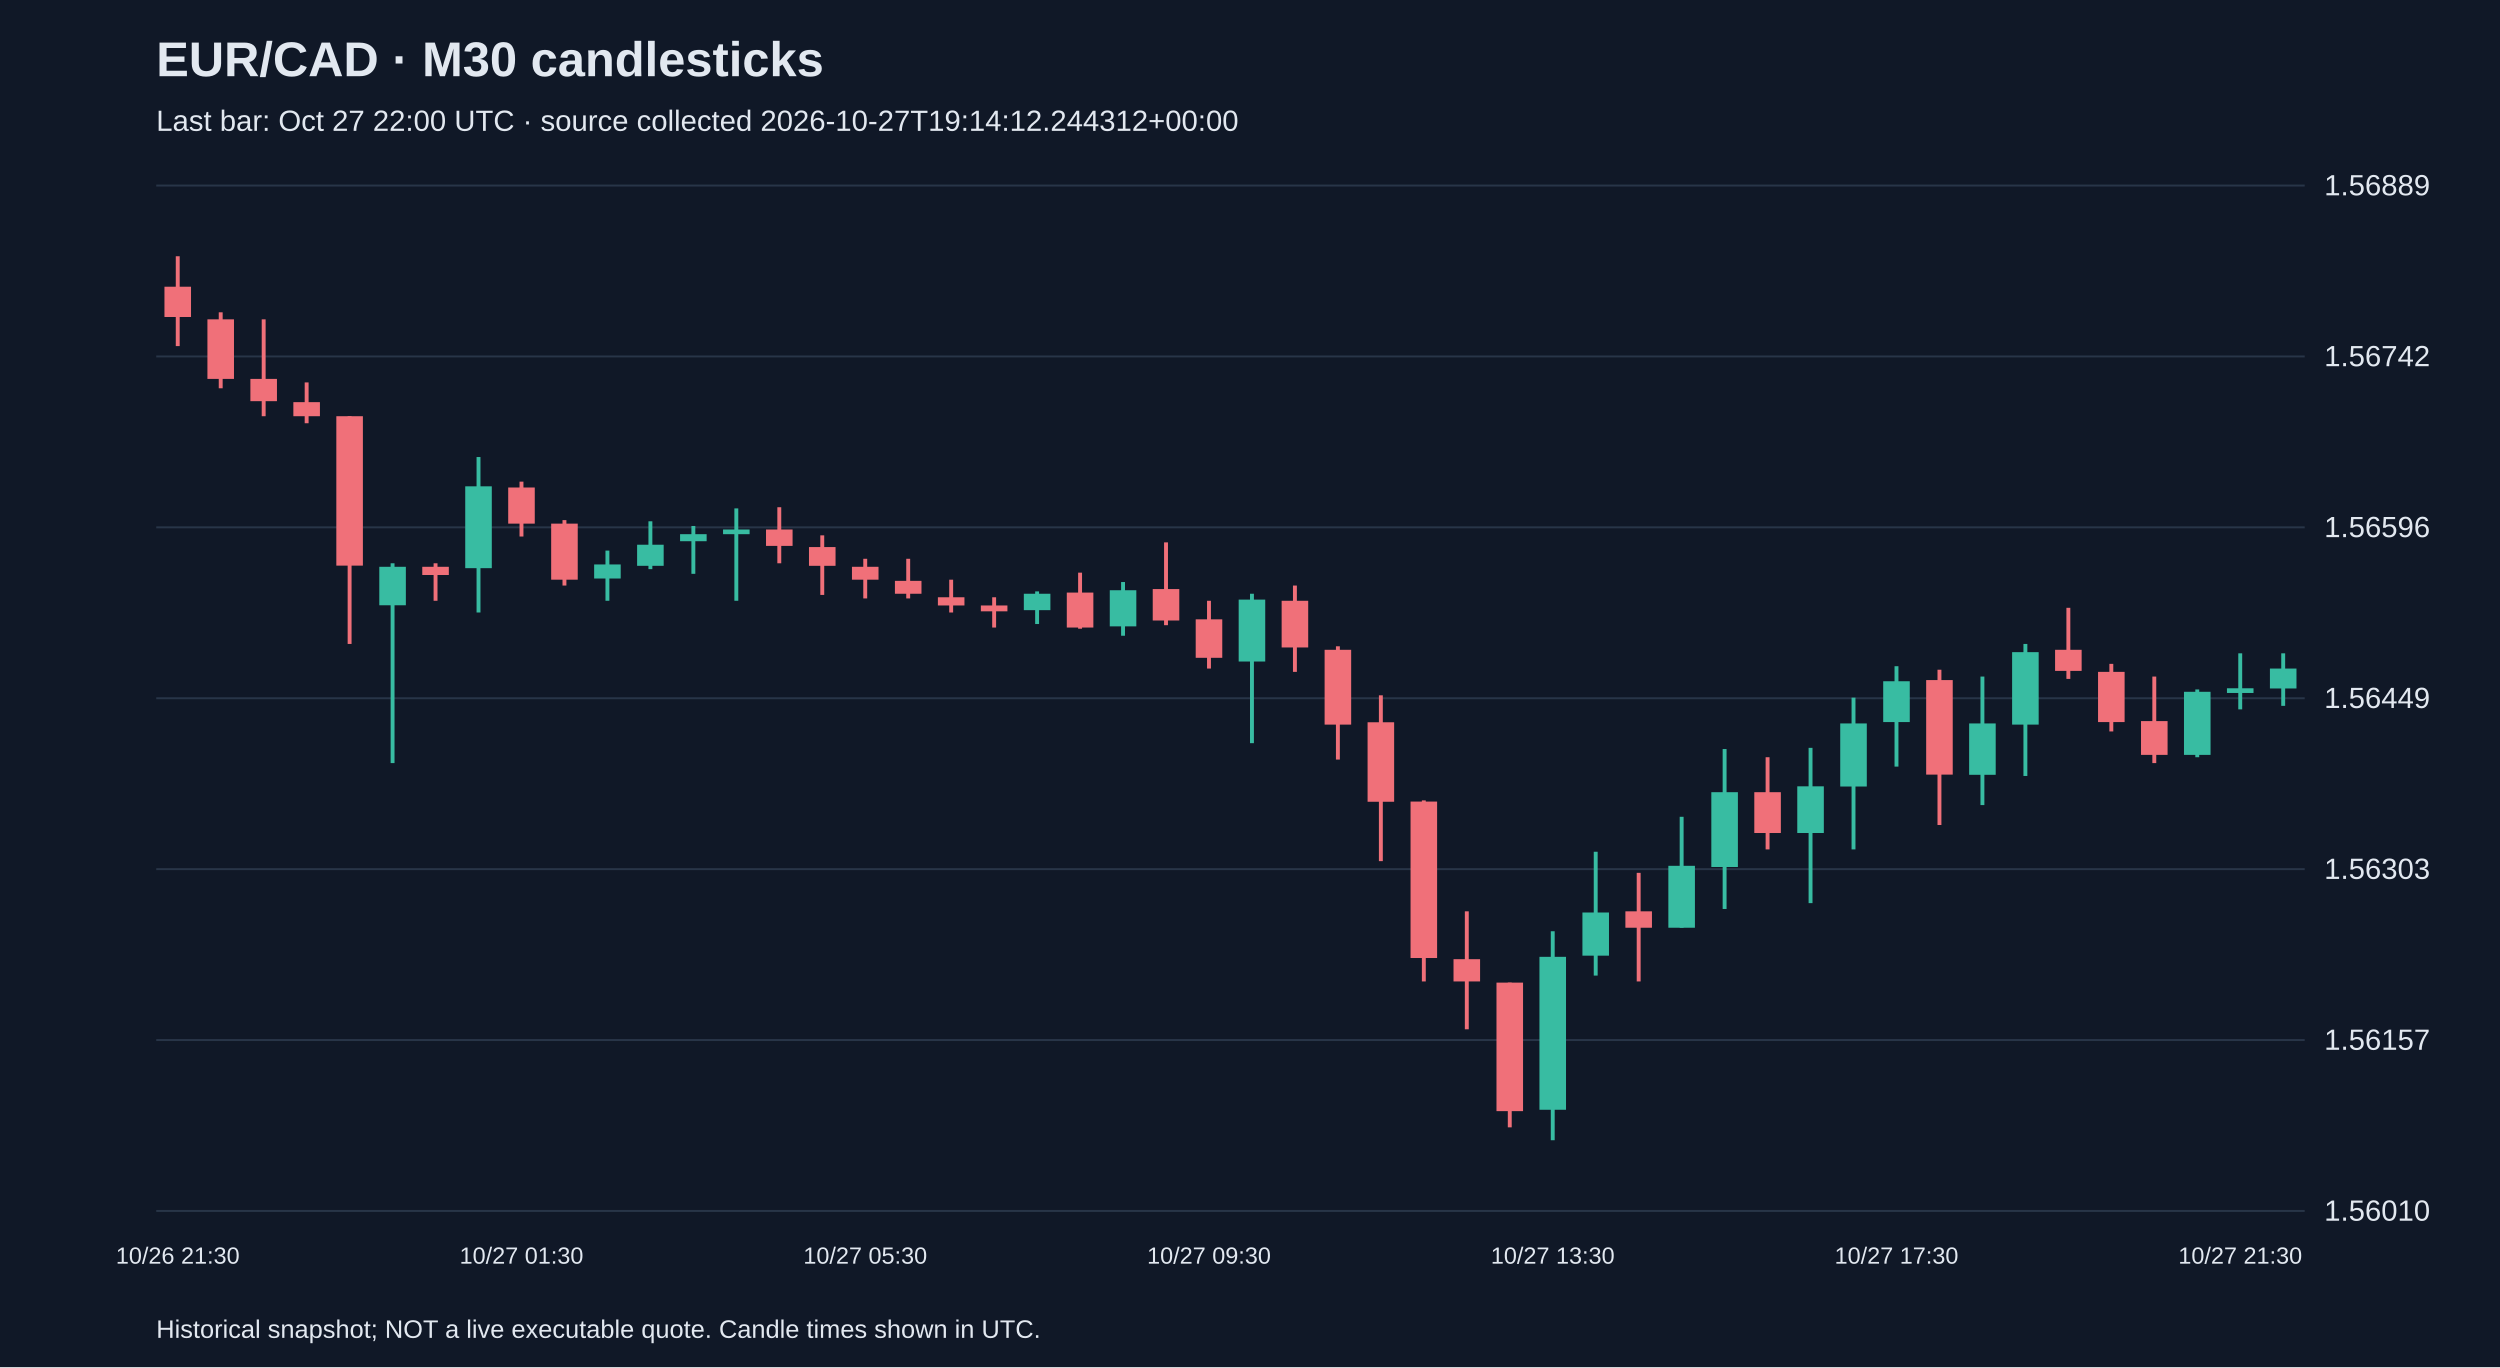
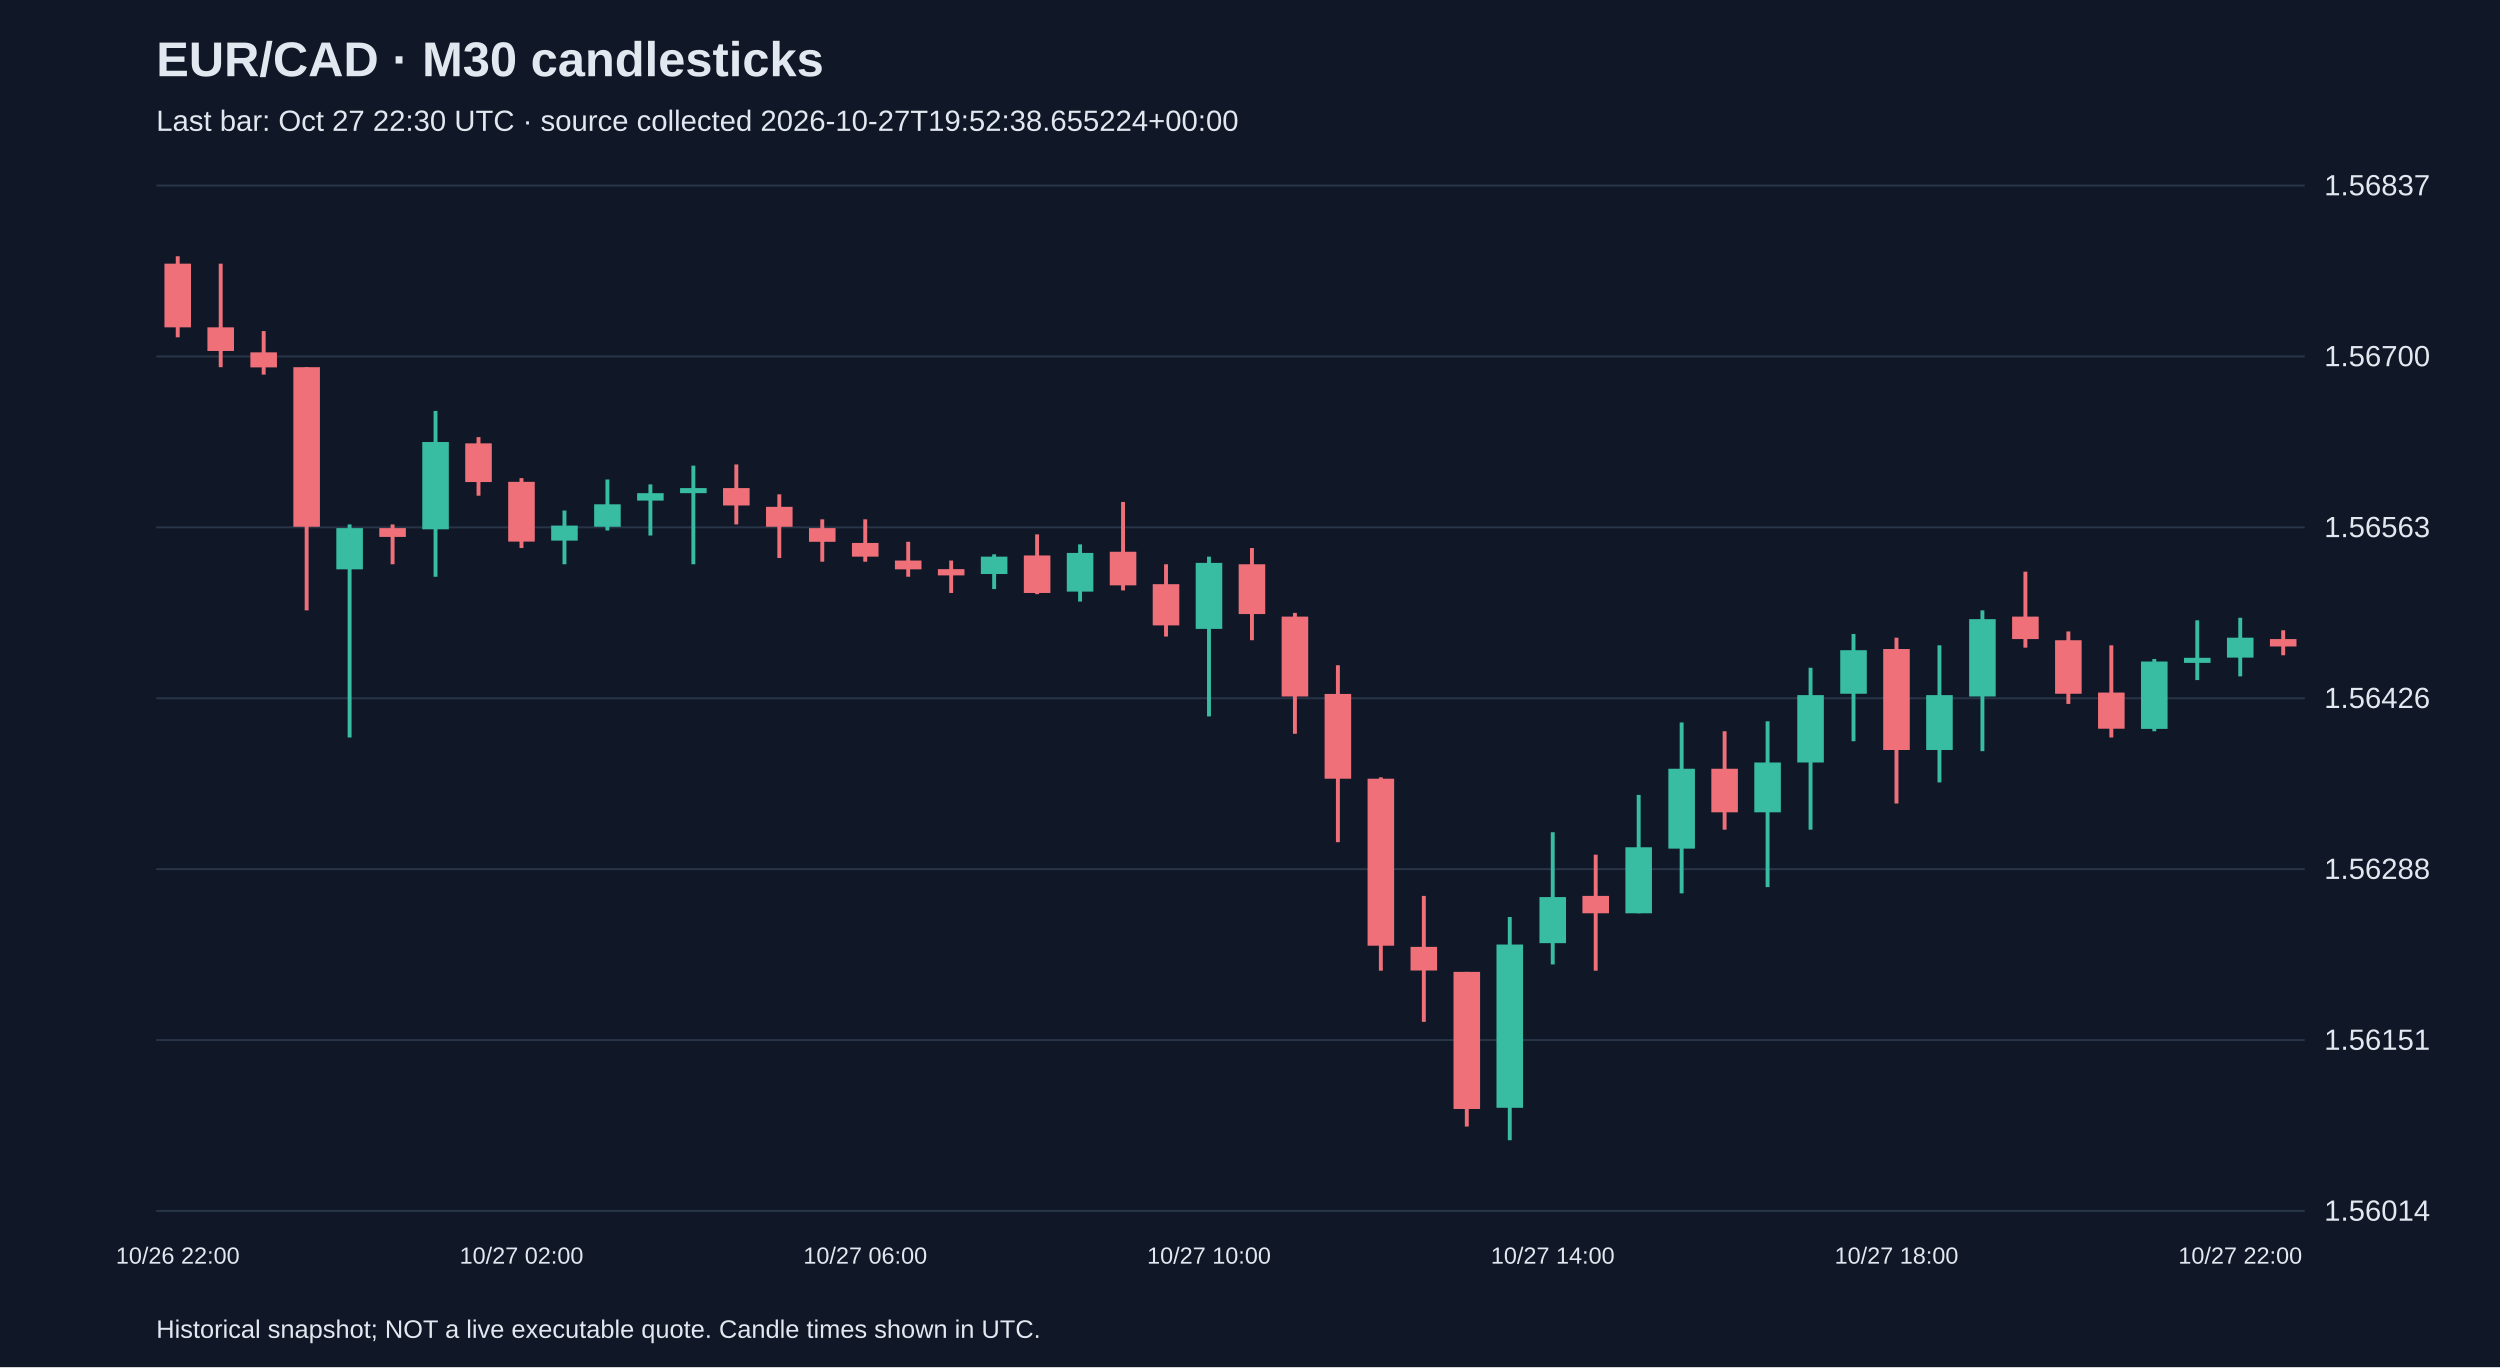
<svg xmlns="http://www.w3.org/2000/svg" viewBox="0 0 1280 700">
  <rect width="100%" height="100%" fill="#101827" />
  <style>text{font-family:Arial,sans-serif;fill:#e2e8f0}</style>
  <text x="80" y="39" font-size="25" font-weight="bold">EUR/CAD · M30 candlesticks</text>
-   <text x="80" y="67" font-size="15" fill="#a6b1c5">Last bar: Oct 27 22:00 UTC · source collected 2026-10-27T19:14:12.244312+00:00</text>
+   <text x="80" y="67" font-size="15" fill="#a6b1c5">Last bar: Oct 27 22:30 UTC · source collected 2026-10-27T19:52:38.655224+00:00</text>
  <line x1="80" y1="620.0" x2="1180" y2="620.0" stroke="#283548" />
-   <text x="1190" y="625.0" font-size="15">1.56010</text>
+   <text x="1190" y="625.0" font-size="15">1.56014</text>
  <line x1="80" y1="532.5" x2="1180" y2="532.5" stroke="#283548" />
-   <text x="1190" y="537.5" font-size="15">1.56157</text>
+   <text x="1190" y="537.5" font-size="15">1.56151</text>
  <line x1="80" y1="445.0" x2="1180" y2="445.0" stroke="#283548" />
-   <text x="1190" y="450.0" font-size="15">1.56303</text>
+   <text x="1190" y="450.0" font-size="15">1.56288</text>
  <line x1="80" y1="357.5" x2="1180" y2="357.5" stroke="#283548" />
-   <text x="1190" y="362.5" font-size="15">1.56449</text>
+   <text x="1190" y="362.5" font-size="15">1.56426</text>
  <line x1="80" y1="270.0" x2="1180" y2="270.0" stroke="#283548" />
-   <text x="1190" y="275.0" font-size="15">1.56596</text>
+   <text x="1190" y="275.0" font-size="15">1.56563</text>
  <line x1="80" y1="182.5" x2="1180" y2="182.5" stroke="#283548" />
-   <text x="1190" y="187.5" font-size="15">1.56742</text>
+   <text x="1190" y="187.5" font-size="15">1.56700</text>
  <line x1="80" y1="95.0" x2="1180" y2="95.0" stroke="#283548" />
-   <text x="1190" y="100.0" font-size="15">1.56889</text>
-   <line x1="91.0" y1="131.2" x2="91.0" y2="177.2" stroke="#f07079" stroke-width="2" />
-   <rect x="84.2" y="146.8" width="13.6" height="15.5" fill="#f07079" />
-   <text x="91.0" y="647" text-anchor="middle" font-size="12">10/26 21:30</text>
-   <line x1="113.0" y1="159.9" x2="113.0" y2="198.8" stroke="#f07079" stroke-width="2" />
-   <rect x="106.2" y="163.5" width="13.6" height="30.5" fill="#f07079" />
-   <line x1="135.0" y1="163.5" x2="135.0" y2="213.1" stroke="#f07079" stroke-width="2" />
-   <rect x="128.2" y="194.0" width="13.6" height="11.4" fill="#f07079" />
-   <line x1="157.0" y1="195.8" x2="157.0" y2="216.7" stroke="#f07079" stroke-width="2" />
-   <rect x="150.2" y="205.9" width="13.6" height="7.2" fill="#f07079" />
-   <line x1="179.0" y1="213.1" x2="179.0" y2="329.7" stroke="#f07079" stroke-width="2" />
-   <rect x="172.2" y="213.1" width="13.6" height="76.5" fill="#f07079" />
-   <line x1="201.0" y1="288.4" x2="201.0" y2="390.7" stroke="#38bca2" stroke-width="2" />
-   <rect x="194.2" y="290.2" width="13.6" height="19.7" fill="#38bca2" />
-   <line x1="223.0" y1="288.4" x2="223.0" y2="307.6" stroke="#f07079" stroke-width="2" />
-   <rect x="216.2" y="290.2" width="13.6" height="4.2" fill="#f07079" />
-   <line x1="245.0" y1="234.0" x2="245.0" y2="313.6" stroke="#38bca2" stroke-width="2" />
-   <rect x="238.2" y="249.0" width="13.6" height="41.9" fill="#38bca2" />
-   <line x1="267.0" y1="246.6" x2="267.0" y2="274.7" stroke="#f07079" stroke-width="2" />
-   <rect x="260.2" y="249.6" width="13.6" height="18.5" fill="#f07079" />
-   <text x="267.0" y="647" text-anchor="middle" font-size="12">10/27 01:30</text>
-   <line x1="289.0" y1="266.3" x2="289.0" y2="299.8" stroke="#f07079" stroke-width="2" />
-   <rect x="282.2" y="268.1" width="13.6" height="28.7" fill="#f07079" />
-   <line x1="311.0" y1="281.9" x2="311.0" y2="307.6" stroke="#38bca2" stroke-width="2" />
-   <rect x="304.2" y="289.0" width="13.6" height="7.2" fill="#38bca2" />
-   <line x1="333.0" y1="266.9" x2="333.0" y2="291.4" stroke="#38bca2" stroke-width="2" />
-   <rect x="326.2" y="278.9" width="13.6" height="10.8" fill="#38bca2" />
-   <line x1="355.0" y1="269.3" x2="355.0" y2="293.8" stroke="#38bca2" stroke-width="2" />
-   <rect x="348.2" y="273.5" width="13.6" height="3.6" fill="#38bca2" />
-   <line x1="377.0" y1="260.3" x2="377.0" y2="307.6" stroke="#38bca2" stroke-width="2" />
-   <rect x="370.2" y="271.1" width="13.6" height="2.4" fill="#38bca2" />
-   <line x1="399.0" y1="259.7" x2="399.0" y2="288.4" stroke="#f07079" stroke-width="2" />
-   <rect x="392.2" y="271.1" width="13.6" height="8.4" fill="#f07079" />
-   <line x1="421.0" y1="274.1" x2="421.0" y2="304.6" stroke="#f07079" stroke-width="2" />
-   <rect x="414.2" y="280.1" width="13.6" height="9.6" fill="#f07079" />
-   <line x1="443.0" y1="286.1" x2="443.0" y2="306.4" stroke="#f07079" stroke-width="2" />
-   <rect x="436.2" y="290.2" width="13.6" height="6.6" fill="#f07079" />
-   <text x="443.0" y="647" text-anchor="middle" font-size="12">10/27 05:30</text>
-   <line x1="465.0" y1="286.1" x2="465.0" y2="306.4" stroke="#f07079" stroke-width="2" />
-   <rect x="458.2" y="297.4" width="13.6" height="6.6" fill="#f07079" />
-   <line x1="487.0" y1="296.8" x2="487.0" y2="313.6" stroke="#f07079" stroke-width="2" />
-   <rect x="480.2" y="305.8" width="13.6" height="4.2" fill="#f07079" />
-   <line x1="509.0" y1="305.8" x2="509.0" y2="321.3" stroke="#f07079" stroke-width="2" />
-   <rect x="502.2" y="310.0" width="13.6" height="3.0" fill="#f07079" />
-   <line x1="531.0" y1="302.8" x2="531.0" y2="319.5" stroke="#38bca2" stroke-width="2" />
-   <rect x="524.2" y="304.0" width="13.6" height="8.4" fill="#38bca2" />
-   <line x1="553.0" y1="293.2" x2="553.0" y2="321.9" stroke="#f07079" stroke-width="2" />
-   <rect x="546.2" y="303.4" width="13.6" height="17.9" fill="#f07079" />
-   <line x1="575.0" y1="298.0" x2="575.0" y2="325.5" stroke="#38bca2" stroke-width="2" />
-   <rect x="568.2" y="302.2" width="13.6" height="18.5" fill="#38bca2" />
-   <line x1="597.0" y1="277.7" x2="597.0" y2="320.1" stroke="#f07079" stroke-width="2" />
-   <rect x="590.2" y="301.6" width="13.6" height="16.1" fill="#f07079" />
-   <line x1="619.0" y1="307.6" x2="619.0" y2="342.3" stroke="#f07079" stroke-width="2" />
-   <rect x="612.2" y="317.1" width="13.6" height="19.7" fill="#f07079" />
-   <text x="619.0" y="647" text-anchor="middle" font-size="12">10/27 09:30</text>
-   <line x1="641.0" y1="304.0" x2="641.0" y2="380.5" stroke="#38bca2" stroke-width="2" />
-   <rect x="634.2" y="307.0" width="13.6" height="31.7" fill="#38bca2" />
-   <line x1="663.0" y1="299.8" x2="663.0" y2="344.0" stroke="#f07079" stroke-width="2" />
-   <rect x="656.2" y="307.6" width="13.6" height="23.9" fill="#f07079" />
-   <line x1="685.0" y1="330.9" x2="685.0" y2="388.9" stroke="#f07079" stroke-width="2" />
-   <rect x="678.2" y="332.7" width="13.6" height="38.3" fill="#f07079" />
-   <line x1="707.0" y1="356.0" x2="707.0" y2="440.9" stroke="#f07079" stroke-width="2" />
-   <rect x="700.2" y="369.8" width="13.6" height="40.7" fill="#f07079" />
-   <line x1="729.0" y1="409.8" x2="729.0" y2="502.5" stroke="#f07079" stroke-width="2" />
-   <rect x="722.2" y="410.4" width="13.6" height="80.1" fill="#f07079" />
-   <line x1="751.0" y1="466.6" x2="751.0" y2="527.0" stroke="#f07079" stroke-width="2" />
-   <rect x="744.2" y="491.1" width="13.6" height="11.4" fill="#f07079" />
-   <line x1="773.0" y1="503.1" x2="773.0" y2="577.2" stroke="#f07079" stroke-width="2" />
-   <rect x="766.2" y="503.1" width="13.6" height="65.8" fill="#f07079" />
-   <line x1="795.0" y1="476.8" x2="795.0" y2="583.8" stroke="#38bca2" stroke-width="2" />
-   <rect x="788.2" y="489.9" width="13.6" height="78.3" fill="#38bca2" />
-   <text x="795.0" y="647" text-anchor="middle" font-size="12">10/27 13:30</text>
-   <line x1="817.0" y1="436.1" x2="817.0" y2="499.5" stroke="#38bca2" stroke-width="2" />
-   <rect x="810.2" y="467.2" width="13.6" height="22.1" fill="#38bca2" />
-   <line x1="839.0" y1="446.9" x2="839.0" y2="502.5" stroke="#f07079" stroke-width="2" />
-   <rect x="832.2" y="466.6" width="13.6" height="8.4" fill="#f07079" />
-   <line x1="861.0" y1="418.2" x2="861.0" y2="475.0" stroke="#38bca2" stroke-width="2" />
-   <rect x="854.2" y="443.3" width="13.6" height="31.7" fill="#38bca2" />
-   <line x1="883.0" y1="383.5" x2="883.0" y2="465.4" stroke="#38bca2" stroke-width="2" />
-   <rect x="876.2" y="405.6" width="13.6" height="38.3" fill="#38bca2" />
-   <line x1="905.0" y1="387.7" x2="905.0" y2="434.9" stroke="#f07079" stroke-width="2" />
-   <rect x="898.2" y="405.6" width="13.6" height="20.9" fill="#f07079" />
-   <line x1="927.0" y1="382.9" x2="927.0" y2="462.4" stroke="#38bca2" stroke-width="2" />
-   <rect x="920.2" y="402.6" width="13.6" height="23.9" fill="#38bca2" />
-   <line x1="949.0" y1="357.2" x2="949.0" y2="434.9" stroke="#38bca2" stroke-width="2" />
-   <rect x="942.2" y="370.4" width="13.6" height="32.3" fill="#38bca2" />
-   <line x1="971.0" y1="341.1" x2="971.0" y2="392.5" stroke="#38bca2" stroke-width="2" />
-   <rect x="964.2" y="348.8" width="13.6" height="20.9" fill="#38bca2" />
-   <text x="971.0" y="647" text-anchor="middle" font-size="12">10/27 17:30</text>
-   <line x1="993.0" y1="342.9" x2="993.0" y2="422.4" stroke="#f07079" stroke-width="2" />
-   <rect x="986.2" y="348.2" width="13.6" height="48.4" fill="#f07079" />
-   <line x1="1015.0" y1="346.4" x2="1015.0" y2="412.2" stroke="#38bca2" stroke-width="2" />
-   <rect x="1008.2" y="370.4" width="13.6" height="26.3" fill="#38bca2" />
-   <line x1="1037.0" y1="329.7" x2="1037.0" y2="397.3" stroke="#38bca2" stroke-width="2" />
-   <rect x="1030.2" y="333.9" width="13.6" height="37.1" fill="#38bca2" />
-   <line x1="1059.0" y1="311.2" x2="1059.0" y2="347.6" stroke="#f07079" stroke-width="2" />
-   <rect x="1052.2" y="332.7" width="13.6" height="10.8" fill="#f07079" />
-   <line x1="1081.0" y1="339.9" x2="1081.0" y2="374.5" stroke="#f07079" stroke-width="2" />
-   <rect x="1074.2" y="344.0" width="13.6" height="25.7" fill="#f07079" />
-   <line x1="1103.0" y1="346.4" x2="1103.0" y2="390.7" stroke="#f07079" stroke-width="2" />
-   <rect x="1096.2" y="369.2" width="13.6" height="17.3" fill="#f07079" />
-   <line x1="1125.0" y1="353.0" x2="1125.0" y2="387.7" stroke="#38bca2" stroke-width="2" />
-   <rect x="1118.2" y="354.2" width="13.6" height="32.3" fill="#38bca2" />
-   <line x1="1147.0" y1="334.5" x2="1147.0" y2="363.2" stroke="#38bca2" stroke-width="2" />
-   <rect x="1140.2" y="352.4" width="13.6" height="2.4" fill="#38bca2" />
-   <text x="1147.0" y="647" text-anchor="middle" font-size="12">10/27 21:30</text>
-   <line x1="1169.0" y1="334.5" x2="1169.0" y2="361.4" stroke="#38bca2" stroke-width="2" />
-   <rect x="1162.2" y="342.3" width="13.6" height="10.2" fill="#38bca2" />
+   <text x="1190" y="100.0" font-size="15">1.56837</text>
+   <line x1="91.0" y1="131.2" x2="91.0" y2="172.7" stroke="#f07079" stroke-width="2" />
+   <rect x="84.2" y="135.0" width="13.6" height="32.6" fill="#f07079" />
+   <text x="91.0" y="647" text-anchor="middle" font-size="12">10/26 22:00</text>
+   <line x1="113.0" y1="135.0" x2="113.0" y2="188.0" stroke="#f07079" stroke-width="2" />
+   <rect x="106.2" y="167.6" width="13.6" height="12.1" fill="#f07079" />
+   <line x1="135.0" y1="169.5" x2="135.0" y2="191.8" stroke="#f07079" stroke-width="2" />
+   <rect x="128.2" y="180.4" width="13.6" height="7.7" fill="#f07079" />
+   <line x1="157.0" y1="188.0" x2="157.0" y2="312.5" stroke="#f07079" stroke-width="2" />
+   <rect x="150.2" y="188.0" width="13.6" height="81.7" fill="#f07079" />
+   <line x1="179.0" y1="268.5" x2="179.0" y2="377.6" stroke="#38bca2" stroke-width="2" />
+   <rect x="172.2" y="270.4" width="13.6" height="21.1" fill="#38bca2" />
+   <line x1="201.0" y1="268.5" x2="201.0" y2="288.9" stroke="#f07079" stroke-width="2" />
+   <rect x="194.2" y="270.4" width="13.6" height="4.5" fill="#f07079" />
+   <line x1="223.0" y1="210.4" x2="223.0" y2="295.3" stroke="#38bca2" stroke-width="2" />
+   <rect x="216.2" y="226.3" width="13.6" height="44.7" fill="#38bca2" />
+   <line x1="245.0" y1="223.8" x2="245.0" y2="253.8" stroke="#f07079" stroke-width="2" />
+   <rect x="238.2" y="227.0" width="13.6" height="19.8" fill="#f07079" />
+   <line x1="267.0" y1="244.8" x2="267.0" y2="280.6" stroke="#f07079" stroke-width="2" />
+   <rect x="260.2" y="246.7" width="13.6" height="30.6" fill="#f07079" />
+   <text x="267.0" y="647" text-anchor="middle" font-size="12">10/27 02:00</text>
+   <line x1="289.0" y1="261.4" x2="289.0" y2="288.9" stroke="#38bca2" stroke-width="2" />
+   <rect x="282.2" y="269.1" width="13.6" height="7.7" fill="#38bca2" />
+   <line x1="311.0" y1="245.5" x2="311.0" y2="271.6" stroke="#38bca2" stroke-width="2" />
+   <rect x="304.2" y="258.2" width="13.6" height="11.5" fill="#38bca2" />
+   <line x1="333.0" y1="248.0" x2="333.0" y2="274.2" stroke="#38bca2" stroke-width="2" />
+   <rect x="326.2" y="252.5" width="13.6" height="3.8" fill="#38bca2" />
+   <line x1="355.0" y1="238.4" x2="355.0" y2="288.9" stroke="#38bca2" stroke-width="2" />
+   <rect x="348.2" y="249.9" width="13.6" height="2.6" fill="#38bca2" />
+   <line x1="377.0" y1="237.8" x2="377.0" y2="268.5" stroke="#f07079" stroke-width="2" />
+   <rect x="370.2" y="249.9" width="13.6" height="8.9" fill="#f07079" />
+   <line x1="399.0" y1="253.1" x2="399.0" y2="285.7" stroke="#f07079" stroke-width="2" />
+   <rect x="392.2" y="259.5" width="13.6" height="10.2" fill="#f07079" />
+   <line x1="421.0" y1="265.9" x2="421.0" y2="287.6" stroke="#f07079" stroke-width="2" />
+   <rect x="414.2" y="270.4" width="13.6" height="7.0" fill="#f07079" />
+   <line x1="443.0" y1="265.9" x2="443.0" y2="287.6" stroke="#f07079" stroke-width="2" />
+   <rect x="436.2" y="278.0" width="13.6" height="7.0" fill="#f07079" />
+   <text x="443.0" y="647" text-anchor="middle" font-size="12">10/27 06:00</text>
+   <line x1="465.0" y1="277.4" x2="465.0" y2="295.3" stroke="#f07079" stroke-width="2" />
+   <rect x="458.2" y="287.0" width="13.6" height="4.5" fill="#f07079" />
+   <line x1="487.0" y1="287.0" x2="487.0" y2="303.6" stroke="#f07079" stroke-width="2" />
+   <rect x="480.2" y="291.4" width="13.6" height="3.2" fill="#f07079" />
+   <line x1="509.0" y1="283.8" x2="509.0" y2="301.6" stroke="#38bca2" stroke-width="2" />
+   <rect x="502.2" y="285.0" width="13.6" height="8.9" fill="#38bca2" />
+   <line x1="531.0" y1="273.6" x2="531.0" y2="304.2" stroke="#f07079" stroke-width="2" />
+   <rect x="524.2" y="284.4" width="13.6" height="19.2" fill="#f07079" />
+   <line x1="553.0" y1="278.7" x2="553.0" y2="308.0" stroke="#38bca2" stroke-width="2" />
+   <rect x="546.2" y="283.1" width="13.6" height="19.8" fill="#38bca2" />
+   <line x1="575.0" y1="257.0" x2="575.0" y2="302.3" stroke="#f07079" stroke-width="2" />
+   <rect x="568.2" y="282.5" width="13.6" height="17.2" fill="#f07079" />
+   <line x1="597.0" y1="288.9" x2="597.0" y2="325.9" stroke="#f07079" stroke-width="2" />
+   <rect x="590.2" y="299.1" width="13.6" height="21.1" fill="#f07079" />
+   <line x1="619.0" y1="285.0" x2="619.0" y2="366.8" stroke="#38bca2" stroke-width="2" />
+   <rect x="612.2" y="288.2" width="13.6" height="33.8" fill="#38bca2" />
+   <text x="619.0" y="647" text-anchor="middle" font-size="12">10/27 10:00</text>
+   <line x1="641.0" y1="280.6" x2="641.0" y2="327.8" stroke="#f07079" stroke-width="2" />
+   <rect x="634.2" y="288.9" width="13.6" height="25.5" fill="#f07079" />
+   <line x1="663.0" y1="313.8" x2="663.0" y2="375.7" stroke="#f07079" stroke-width="2" />
+   <rect x="656.2" y="315.7" width="13.6" height="40.9" fill="#f07079" />
+   <line x1="685.0" y1="340.6" x2="685.0" y2="431.2" stroke="#f07079" stroke-width="2" />
+   <rect x="678.2" y="355.3" width="13.6" height="43.4" fill="#f07079" />
+   <line x1="707.0" y1="398.0" x2="707.0" y2="497.0" stroke="#f07079" stroke-width="2" />
+   <rect x="700.2" y="398.7" width="13.6" height="85.5" fill="#f07079" />
+   <line x1="729.0" y1="458.7" x2="729.0" y2="523.2" stroke="#f07079" stroke-width="2" />
+   <rect x="722.2" y="484.8" width="13.6" height="12.1" fill="#f07079" />
+   <line x1="751.0" y1="497.6" x2="751.0" y2="576.8" stroke="#f07079" stroke-width="2" />
+   <rect x="744.2" y="497.6" width="13.6" height="70.2" fill="#f07079" />
+   <line x1="773.0" y1="469.5" x2="773.0" y2="583.8" stroke="#38bca2" stroke-width="2" />
+   <rect x="766.2" y="483.6" width="13.6" height="83.6" fill="#38bca2" />
+   <line x1="795.0" y1="426.1" x2="795.0" y2="493.8" stroke="#38bca2" stroke-width="2" />
+   <rect x="788.2" y="459.3" width="13.6" height="23.6" fill="#38bca2" />
+   <text x="795.0" y="647" text-anchor="middle" font-size="12">10/27 14:00</text>
+   <line x1="817.0" y1="437.6" x2="817.0" y2="497.0" stroke="#f07079" stroke-width="2" />
+   <rect x="810.2" y="458.7" width="13.6" height="8.9" fill="#f07079" />
+   <line x1="839.0" y1="407.0" x2="839.0" y2="467.6" stroke="#38bca2" stroke-width="2" />
+   <rect x="832.2" y="433.8" width="13.6" height="33.8" fill="#38bca2" />
+   <line x1="861.0" y1="369.9" x2="861.0" y2="457.4" stroke="#38bca2" stroke-width="2" />
+   <rect x="854.2" y="393.6" width="13.6" height="40.9" fill="#38bca2" />
+   <line x1="883.0" y1="374.4" x2="883.0" y2="424.8" stroke="#f07079" stroke-width="2" />
+   <rect x="876.2" y="393.6" width="13.6" height="22.3" fill="#f07079" />
+   <line x1="905.0" y1="369.3" x2="905.0" y2="454.2" stroke="#38bca2" stroke-width="2" />
+   <rect x="898.2" y="390.4" width="13.6" height="25.5" fill="#38bca2" />
+   <line x1="927.0" y1="341.9" x2="927.0" y2="424.8" stroke="#38bca2" stroke-width="2" />
+   <rect x="920.2" y="355.9" width="13.6" height="34.5" fill="#38bca2" />
+   <line x1="949.0" y1="324.6" x2="949.0" y2="379.5" stroke="#38bca2" stroke-width="2" />
+   <rect x="942.2" y="332.9" width="13.6" height="22.3" fill="#38bca2" />
+   <line x1="971.0" y1="326.5" x2="971.0" y2="411.4" stroke="#f07079" stroke-width="2" />
+   <rect x="964.2" y="332.3" width="13.6" height="51.7" fill="#f07079" />
+   <text x="971.0" y="647" text-anchor="middle" font-size="12">10/27 18:00</text>
+   <line x1="993.0" y1="330.4" x2="993.0" y2="400.6" stroke="#38bca2" stroke-width="2" />
+   <rect x="986.2" y="355.9" width="13.6" height="28.1" fill="#38bca2" />
+   <line x1="1015.0" y1="312.5" x2="1015.0" y2="384.6" stroke="#38bca2" stroke-width="2" />
+   <rect x="1008.2" y="317.0" width="13.6" height="39.6" fill="#38bca2" />
+   <line x1="1037.0" y1="292.7" x2="1037.0" y2="331.6" stroke="#f07079" stroke-width="2" />
+   <rect x="1030.2" y="315.7" width="13.6" height="11.5" fill="#f07079" />
+   <line x1="1059.0" y1="323.3" x2="1059.0" y2="360.4" stroke="#f07079" stroke-width="2" />
+   <rect x="1052.2" y="327.8" width="13.6" height="27.4" fill="#f07079" />
+   <line x1="1081.0" y1="330.4" x2="1081.0" y2="377.6" stroke="#f07079" stroke-width="2" />
+   <rect x="1074.2" y="354.6" width="13.6" height="18.5" fill="#f07079" />
+   <line x1="1103.0" y1="337.4" x2="1103.0" y2="374.4" stroke="#38bca2" stroke-width="2" />
+   <rect x="1096.2" y="338.7" width="13.6" height="34.5" fill="#38bca2" />
+   <line x1="1125.0" y1="317.6" x2="1125.0" y2="348.2" stroke="#38bca2" stroke-width="2" />
+   <rect x="1118.2" y="336.8" width="13.6" height="2.6" fill="#38bca2" />
+   <line x1="1147.0" y1="316.3" x2="1147.0" y2="346.3" stroke="#38bca2" stroke-width="2" />
+   <rect x="1140.2" y="326.5" width="13.6" height="10.2" fill="#38bca2" />
+   <text x="1147.0" y="647" text-anchor="middle" font-size="12">10/27 22:00</text>
+   <line x1="1169.0" y1="322.7" x2="1169.0" y2="335.5" stroke="#f07079" stroke-width="2" />
+   <rect x="1162.2" y="327.2" width="13.6" height="3.8" fill="#f07079" />
  <text x="80" y="685" font-size="13">Historical snapshot; NOT a live executable quote. Candle times shown in UTC.</text>
</svg>
